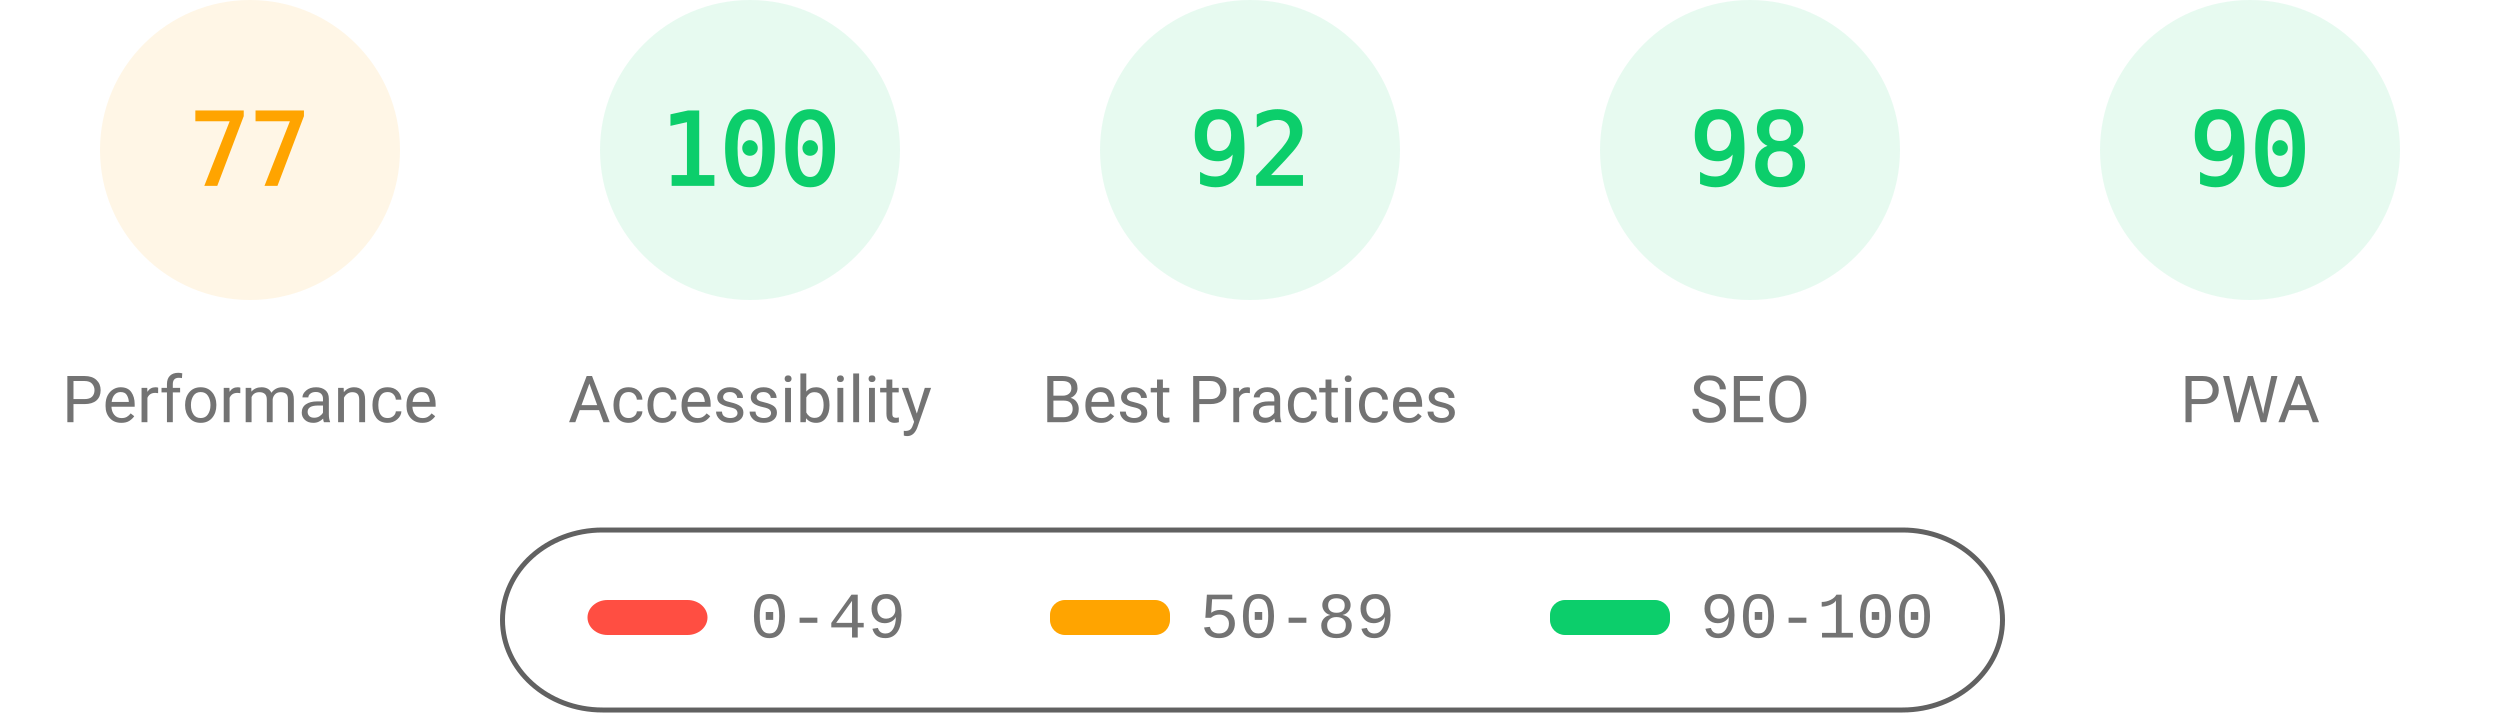
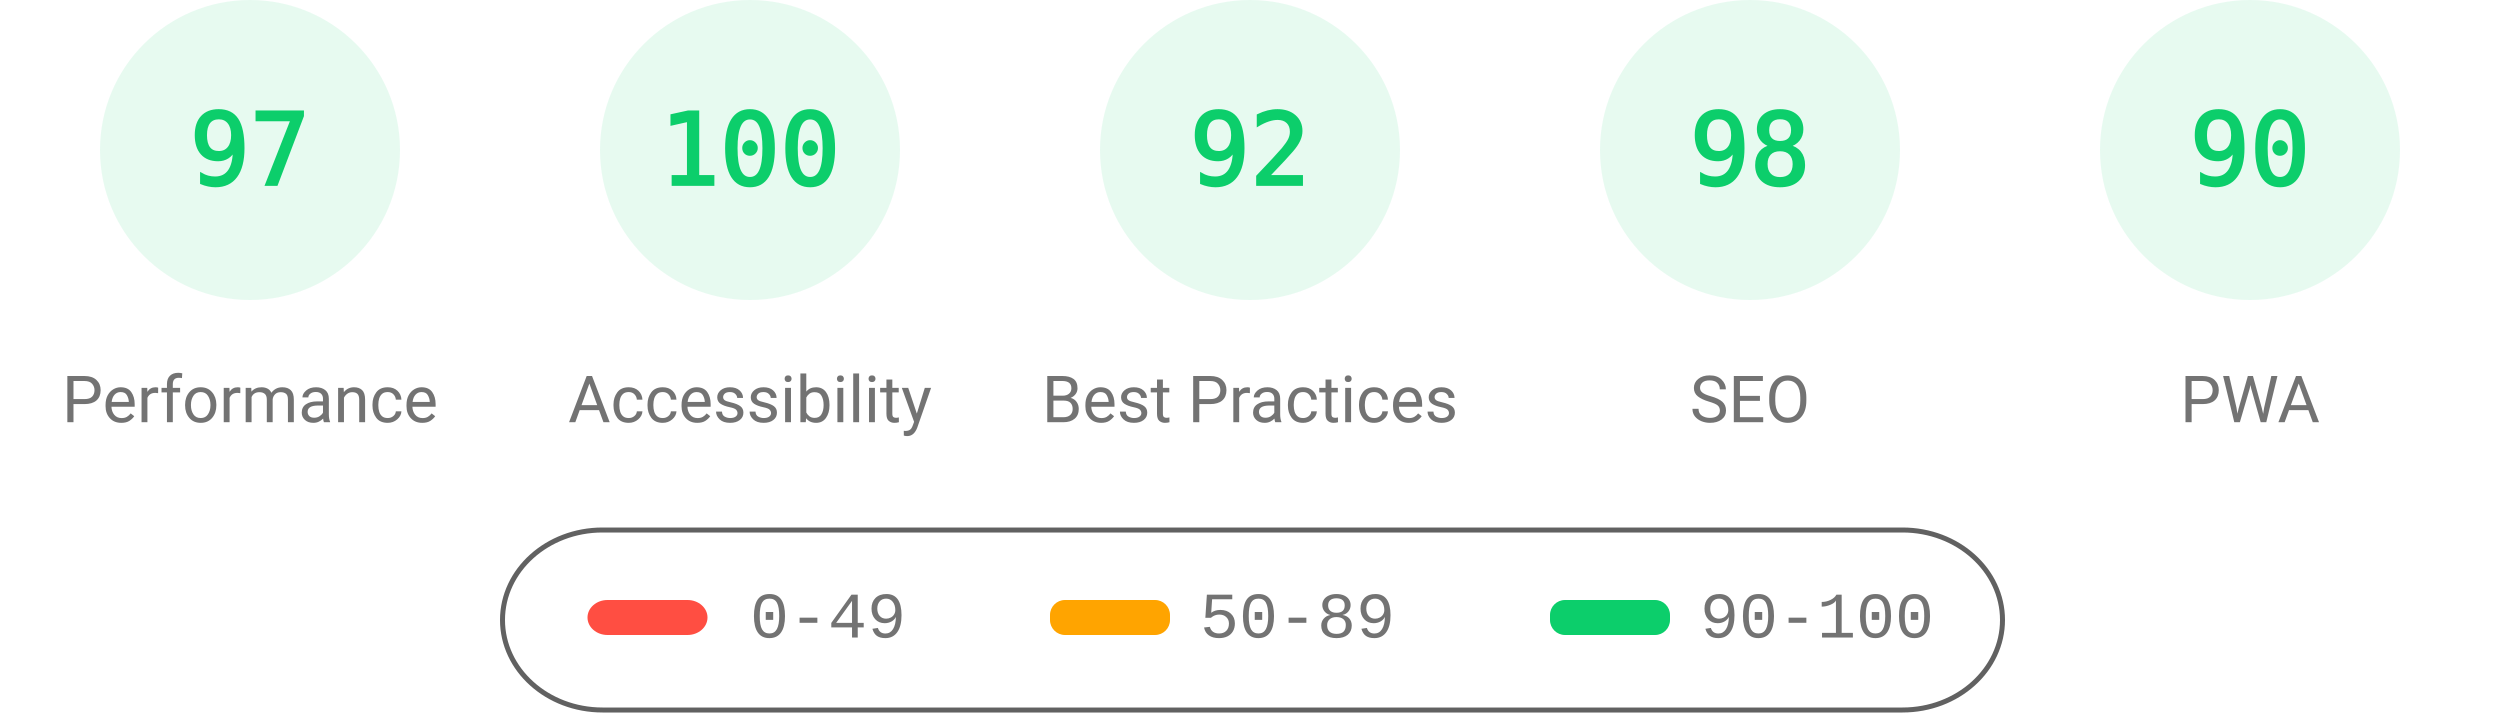
<svg xmlns="http://www.w3.org/2000/svg" fill="none" width="1000" height="285">
  <style>.gauge-base{opacity:.1}.gauge-arc{fill:none;animation-delay:250ms;stroke-linecap:round;transform:rotate(-90deg);transform-origin:100px 60px;animation:load-gauge 1s ease forwards}.guage-text{font-size:40px;font-family:monospace;text-align:center}.guage-red{color:#ff4e42;fill:#ff4e42;stroke:#ff4e42}.guage-orange{color:#ffa400;fill:#ffa400;stroke:#ffa400}.guage-green{color:#0cce6b;fill:#0cce6b;stroke:#0cce6b}.guage-undefined{color:#5c5c5c;fill:#5c5c5c;stroke:#5c5c5c}.guage-title{color:#737373;fill:#737373;stroke:none;font-size:26px;line-height:26px;font-family:Roboto,Halvetica,Arial,sans-serif}@keyframes load-gauge{from{stroke-dasharray:0 352.858}}</style>
-   <svg class="guage-div guage-perf guage-orange" viewBox="0 0 200 200" width="200" height="200">
+   <svg class="guage-div guage-perf guage-green" viewBox="0 0 200 200" width="200" height="200">
    <circle class="gauge-base" r="56" cx="100" cy="60" stroke-width="8" />
-     <circle class="gauge-arc guage-arc-1" r="56" cx="100" cy="60" stroke-width="8" style="stroke-dasharray:270.931,351.858" />
-     <text class="guage-text" x="100" y="60" alignment-baseline="central" dominant-baseline="central" text-anchor="middle">77</text>
+     <circle class="gauge-arc guage-arc-1" r="56" cx="100" cy="60" stroke-width="8" style="stroke-dasharray:341.302,351.858" />
+     <text class="guage-text" x="100" y="60" alignment-baseline="central" dominant-baseline="central" text-anchor="middle">97</text>
    <text class="guage-title" x="100" y="160" alignment-baseline="central" dominant-baseline="central" text-anchor="middle">Performance</text>
  </svg>
  <svg class="guage-div guage-acc guage-green" viewBox="0 0 200 200" width="200" height="200" x="200">
    <circle class="gauge-base" r="56" cx="100" cy="60" stroke-width="8" />
    <circle class="gauge-arc guage-arc-2" r="56" cx="100" cy="60" stroke-width="8" style="stroke-dasharray:351.858,351.858" />
    <text class="guage-text" x="100" y="60" alignment-baseline="central" dominant-baseline="central" text-anchor="middle">100</text>
    <text class="guage-title" x="100" y="160" alignment-baseline="central" dominant-baseline="central" text-anchor="middle">Accessibility</text>
  </svg>
  <svg class="guage-div guage-best guage-green" viewBox="0 0 200 200" width="200" height="200" x="400">
    <circle class="gauge-base" r="56" cx="100" cy="60" stroke-width="8" />
    <circle class="gauge-arc guage-arc-3" r="56" cx="100" cy="60" stroke-width="8" style="stroke-dasharray:323.709,351.858" />
    <text class="guage-text" x="100" y="60" alignment-baseline="central" dominant-baseline="central" text-anchor="middle">92</text>
    <text class="guage-title" x="100" y="160" alignment-baseline="central" dominant-baseline="central" text-anchor="middle">Best Practices</text>
  </svg>
  <svg class="guage-div guage-seo guage-green" viewBox="0 0 200 200" width="200" height="200" x="600">
    <circle class="gauge-base" r="56" cx="100" cy="60" stroke-width="8" />
    <circle class="gauge-arc guage-arc-4" r="56" cx="100" cy="60" stroke-width="8" style="stroke-dasharray:344.821,351.858" />
    <text class="guage-text" x="100" y="60" alignment-baseline="central" dominant-baseline="central" text-anchor="middle">98</text>
    <text class="guage-title" x="100" y="160" alignment-baseline="central" dominant-baseline="central" text-anchor="middle">SEO</text>
  </svg>
  <svg class="guage-div guage-pwa guage-green" viewBox="0 0 200 200" width="200" height="200" x="800">
    <circle class="gauge-base" r="56" cx="100" cy="60" stroke-width="8" />
    <circle class="gauge-arc guage-arc-4" r="56" cx="100" cy="60" stroke-width="8" style="stroke-dasharray:316.672,351.858" />
    <text class="guage-text" x="100" y="60" alignment-baseline="central" dominant-baseline="central" text-anchor="middle">90</text>
    <text class="guage-title" x="100" y="160" alignment-baseline="central" dominant-baseline="central" text-anchor="middle">PWA</text>
  </svg>
  <svg width="604" height="76" x="200" y="210">
    <path fill="none" id="canvas_background" d="M-1-1h604v80H-1z" />
    <rect fill-opacity="0" stroke="#616161" stroke-width="2" rx="40" id="svg_2" height="72" width="600" y="2" x="1" fill="#000" />
    <rect stroke="#000" rx="8" id="svg_3" height="14" width="48" y="30" x="35" stroke-opacity="null" stroke-width="0" fill="#ff4e42" />
    <rect stroke="#000" rx="6" id="svg_4" height="14" width="48" y="30" x="220" stroke-opacity="null" stroke-width="0" fill="#ffa400" />
    <rect stroke="#000" rx="6" id="svg_5" height="14" width="48" y="30" x="420" stroke-opacity="null" stroke-width="0" fill="#0cce6b" />
    <text xml:space="preserve" text-anchor="start" font-family="'Courier New', Courier, monospace" font-size="26" id="svg_6" y="45" x="100" stroke-opacity="null" stroke-width="0" stroke="#000" fill="#737373">0-49</text>
    <text xml:space="preserve" text-anchor="start" font-family="'Courier New', Courier, monospace" font-size="26" id="svg_7" y="45" x="280" stroke-opacity="null" stroke-width="0" stroke="#000" fill="#737373">50-89</text>
    <text xml:space="preserve" text-anchor="start" font-family="'Courier New', Courier, monospace" font-size="26" id="svg_8" y="45" x="480" stroke-opacity="null" stroke-width="0" stroke="#000" fill="#737373">90-100</text>
  </svg>
</svg>
